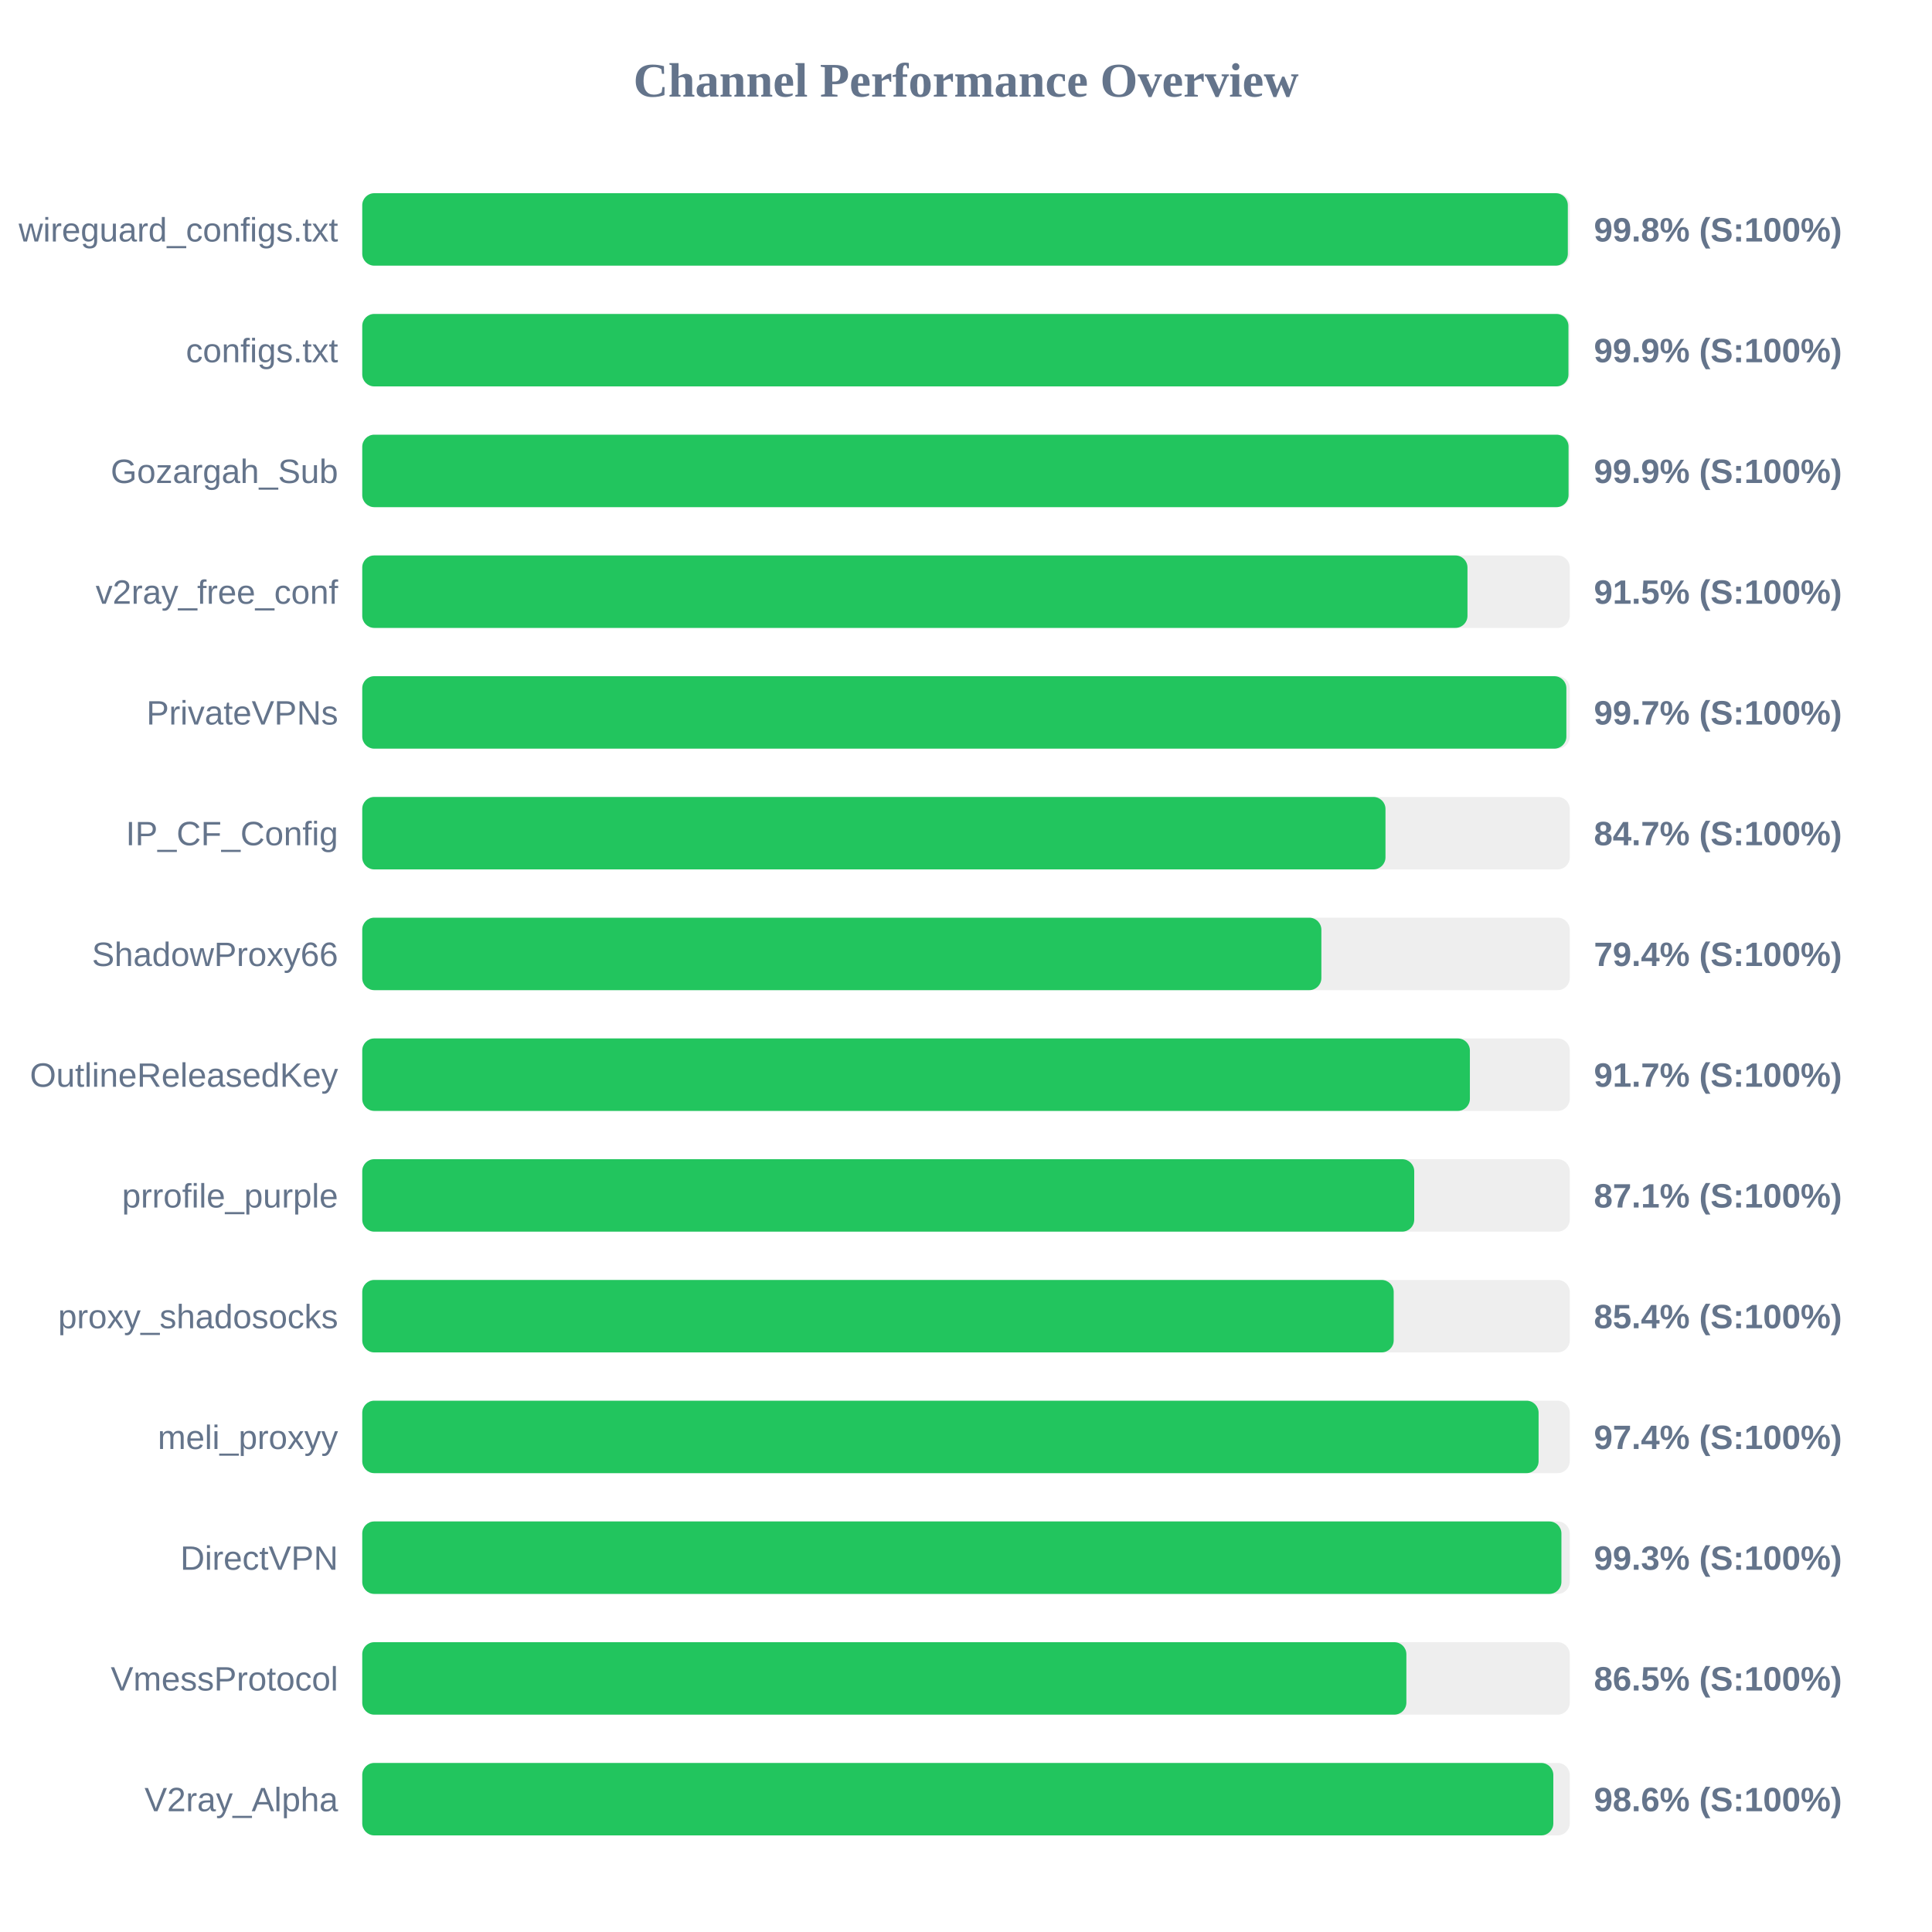
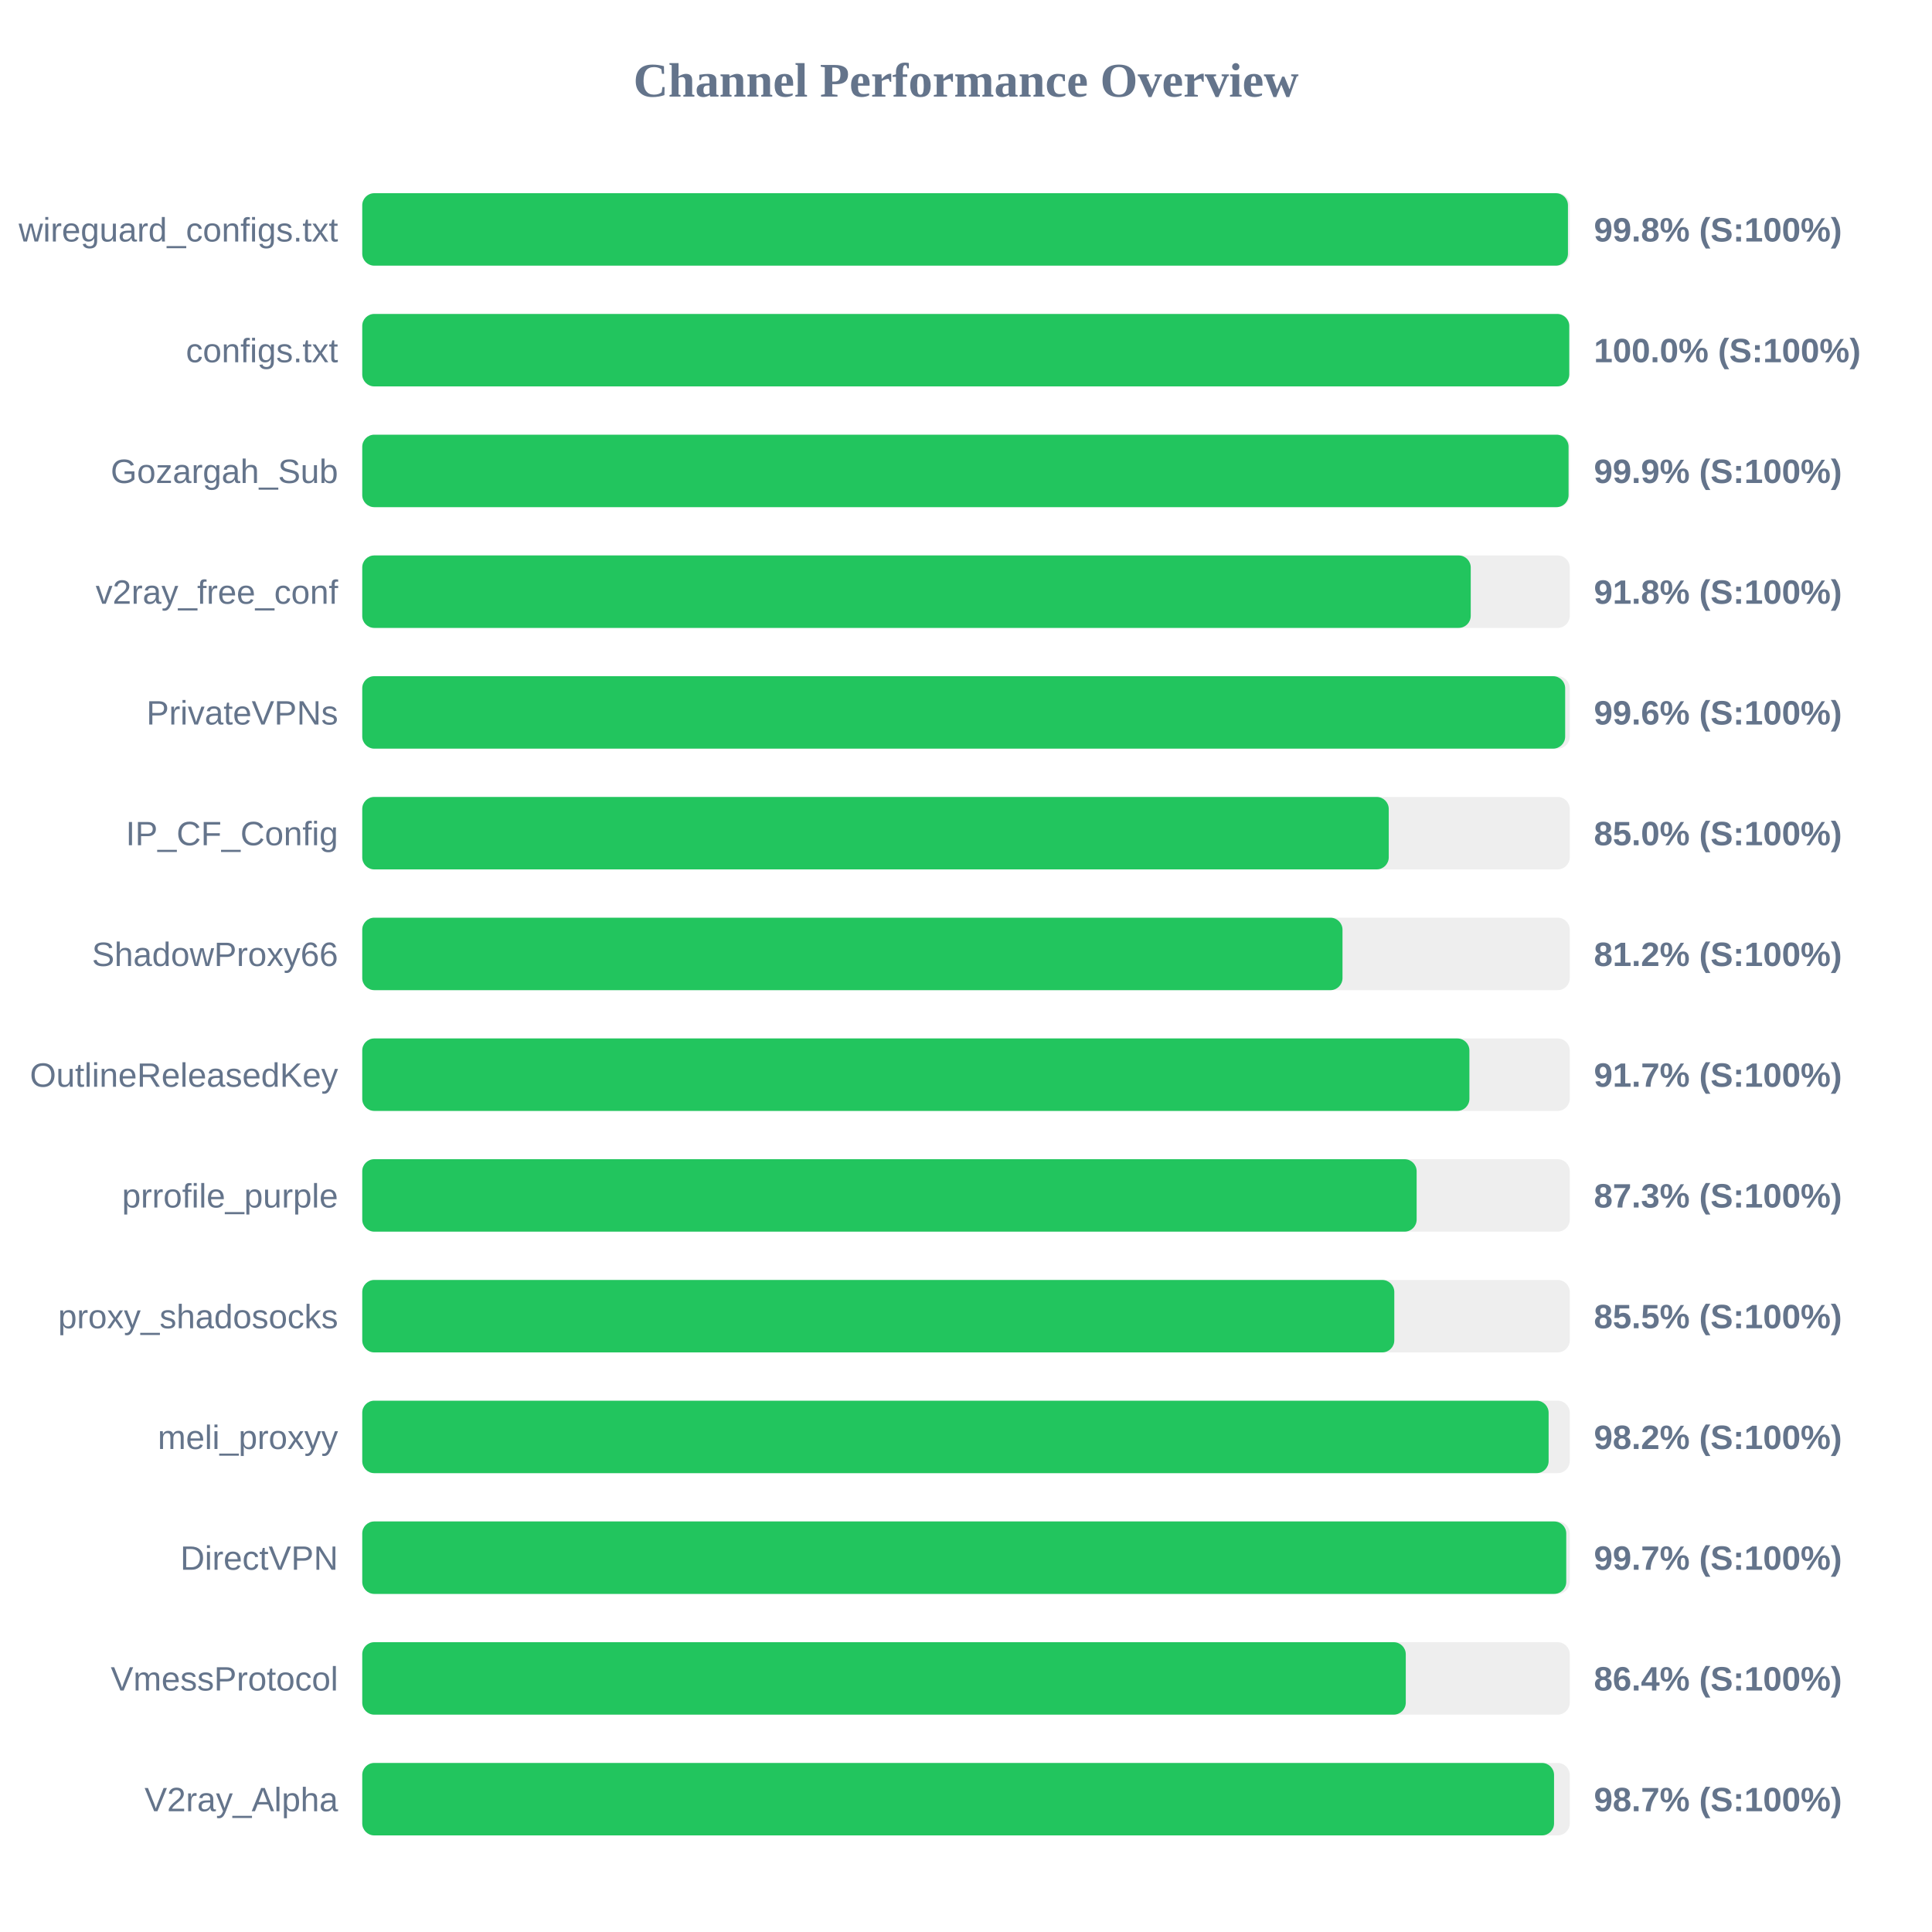
<svg xmlns="http://www.w3.org/2000/svg" width="800" height="800" version="1.1">
  <style>
        .row { font: 14px Arial; fill: #64748b; }
        .score { font: bold 14px Arial; fill: #64748b; }
    </style>
  <text x="400" y="40" text-anchor="middle" font-size="20px" font-weight="bold" fill="#64748b">Channel Performance Overview</text>
  <rect x="150" y="80" width="500" height="30" fill="#eee" rx="5" />
-   <rect x="150" y="80" width="499.2" height="30" fill="#22c55e" rx="5" />
+   <rect x="150" y="80" width="499.25" height="30" fill="#22c55e" rx="5" />
  <text x="140" y="100" text-anchor="end" class="row">wireguard_configs.txt</text>
  <text x="660" y="100" text-anchor="start" class="score">99.8% (S:100%)</text>
  <rect x="150" y="130" width="500" height="30" fill="#eee" rx="5" />
-   <rect x="150" y="130" width="499.45" height="30" fill="#22c55e" rx="5" />
+   <rect x="150" y="130" width="499.8" height="30" fill="#22c55e" rx="5" />
  <text x="140" y="150" text-anchor="end" class="row">configs.txt</text>
-   <text x="660" y="150" text-anchor="start" class="score">99.9% (S:100%)</text>
+   <text x="660" y="150" text-anchor="start" class="score">100.0% (S:100%)</text>
  <rect x="150" y="180" width="500" height="30" fill="#eee" rx="5" />
  <rect x="150" y="180" width="499.5" height="30" fill="#22c55e" rx="5" />
  <text x="140" y="200" text-anchor="end" class="row">Gozargah_Sub</text>
  <text x="660" y="200" text-anchor="start" class="score">99.9% (S:100%)</text>
  <rect x="150" y="230" width="500" height="30" fill="#eee" rx="5" />
-   <rect x="150" y="230" width="457.65" height="30" fill="#22c55e" rx="5" />
+   <rect x="150" y="230" width="459.0" height="30" fill="#22c55e" rx="5" />
  <text x="140" y="250" text-anchor="end" class="row">v2ray_free_conf</text>
-   <text x="660" y="250" text-anchor="start" class="score">91.5% (S:100%)</text>
+   <text x="660" y="250" text-anchor="start" class="score">91.8% (S:100%)</text>
  <rect x="150" y="280" width="500" height="30" fill="#eee" rx="5" />
-   <rect x="150" y="280" width="498.6" height="30" fill="#22c55e" rx="5" />
+   <rect x="150" y="280" width="498.1" height="30" fill="#22c55e" rx="5" />
  <text x="140" y="300" text-anchor="end" class="row">PrivateVPNs</text>
-   <text x="660" y="300" text-anchor="start" class="score">99.7% (S:100%)</text>
+   <text x="660" y="300" text-anchor="start" class="score">99.6% (S:100%)</text>
  <rect x="150" y="330" width="500" height="30" fill="#eee" rx="5" />
-   <rect x="150" y="330" width="423.7" height="30" fill="#22c55e" rx="5" />
+   <rect x="150" y="330" width="425.05" height="30" fill="#22c55e" rx="5" />
  <text x="140" y="350" text-anchor="end" class="row">IP_CF_Config</text>
-   <text x="660" y="350" text-anchor="start" class="score">84.7% (S:100%)</text>
+   <text x="660" y="350" text-anchor="start" class="score">85.0% (S:100%)</text>
  <rect x="150" y="380" width="500" height="30" fill="#eee" rx="5" />
-   <rect x="150" y="380" width="397.15" height="30" fill="#22c55e" rx="5" />
+   <rect x="150" y="380" width="405.9" height="30" fill="#22c55e" rx="5" />
  <text x="140" y="400" text-anchor="end" class="row">ShadowProxy66</text>
-   <text x="660" y="400" text-anchor="start" class="score">79.4% (S:100%)</text>
+   <text x="660" y="400" text-anchor="start" class="score">81.2% (S:100%)</text>
  <rect x="150" y="430" width="500" height="30" fill="#eee" rx="5" />
-   <rect x="150" y="430" width="458.65" height="30" fill="#22c55e" rx="5" />
+   <rect x="150" y="430" width="458.45" height="30" fill="#22c55e" rx="5" />
  <text x="140" y="450" text-anchor="end" class="row">OutlineReleasedKey</text>
  <text x="660" y="450" text-anchor="start" class="score">91.7% (S:100%)</text>
  <rect x="150" y="480" width="500" height="30" fill="#eee" rx="5" />
-   <rect x="150" y="480" width="435.6" height="30" fill="#22c55e" rx="5" />
+   <rect x="150" y="480" width="436.6" height="30" fill="#22c55e" rx="5" />
  <text x="140" y="500" text-anchor="end" class="row">prrofile_purple</text>
-   <text x="660" y="500" text-anchor="start" class="score">87.1% (S:100%)</text>
+   <text x="660" y="500" text-anchor="start" class="score">87.3% (S:100%)</text>
  <rect x="150" y="530" width="500" height="30" fill="#eee" rx="5" />
-   <rect x="150" y="530" width="427.1" height="30" fill="#22c55e" rx="5" />
+   <rect x="150" y="530" width="427.35" height="30" fill="#22c55e" rx="5" />
  <text x="140" y="550" text-anchor="end" class="row">proxy_shadosocks</text>
-   <text x="660" y="550" text-anchor="start" class="score">85.4% (S:100%)</text>
+   <text x="660" y="550" text-anchor="start" class="score">85.5% (S:100%)</text>
  <rect x="150" y="580" width="500" height="30" fill="#eee" rx="5" />
-   <rect x="150" y="580" width="487.1" height="30" fill="#22c55e" rx="5" />
+   <rect x="150" y="580" width="491.25" height="30" fill="#22c55e" rx="5" />
  <text x="140" y="600" text-anchor="end" class="row">meli_proxyy</text>
-   <text x="660" y="600" text-anchor="start" class="score">97.4% (S:100%)</text>
+   <text x="660" y="600" text-anchor="start" class="score">98.2% (S:100%)</text>
  <rect x="150" y="630" width="500" height="30" fill="#eee" rx="5" />
-   <rect x="150" y="630" width="496.55" height="30" fill="#22c55e" rx="5" />
+   <rect x="150" y="630" width="498.55" height="30" fill="#22c55e" rx="5" />
  <text x="140" y="650" text-anchor="end" class="row">DirectVPN</text>
-   <text x="660" y="650" text-anchor="start" class="score">99.3% (S:100%)</text>
+   <text x="660" y="650" text-anchor="start" class="score">99.7% (S:100%)</text>
  <rect x="150" y="680" width="500" height="30" fill="#eee" rx="5" />
-   <rect x="150" y="680" width="432.35" height="30" fill="#22c55e" rx="5" />
+   <rect x="150" y="680" width="432.1" height="30" fill="#22c55e" rx="5" />
  <text x="140" y="700" text-anchor="end" class="row">VmessProtocol</text>
-   <text x="660" y="700" text-anchor="start" class="score">86.5% (S:100%)</text>
+   <text x="660" y="700" text-anchor="start" class="score">86.4% (S:100%)</text>
  <rect x="150" y="730" width="500" height="30" fill="#eee" rx="5" />
-   <rect x="150" y="730" width="493.2" height="30" fill="#22c55e" rx="5" />
+   <rect x="150" y="730" width="493.5" height="30" fill="#22c55e" rx="5" />
  <text x="140" y="750" text-anchor="end" class="row">V2ray_Alpha</text>
-   <text x="660" y="750" text-anchor="start" class="score">98.6% (S:100%)</text>
+   <text x="660" y="750" text-anchor="start" class="score">98.7% (S:100%)</text>
</svg>
